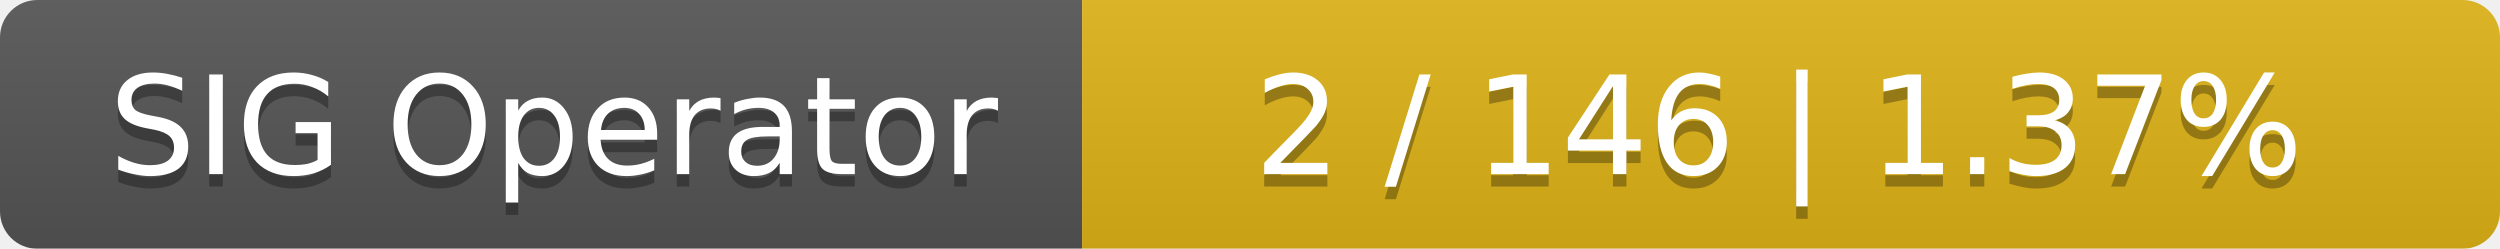
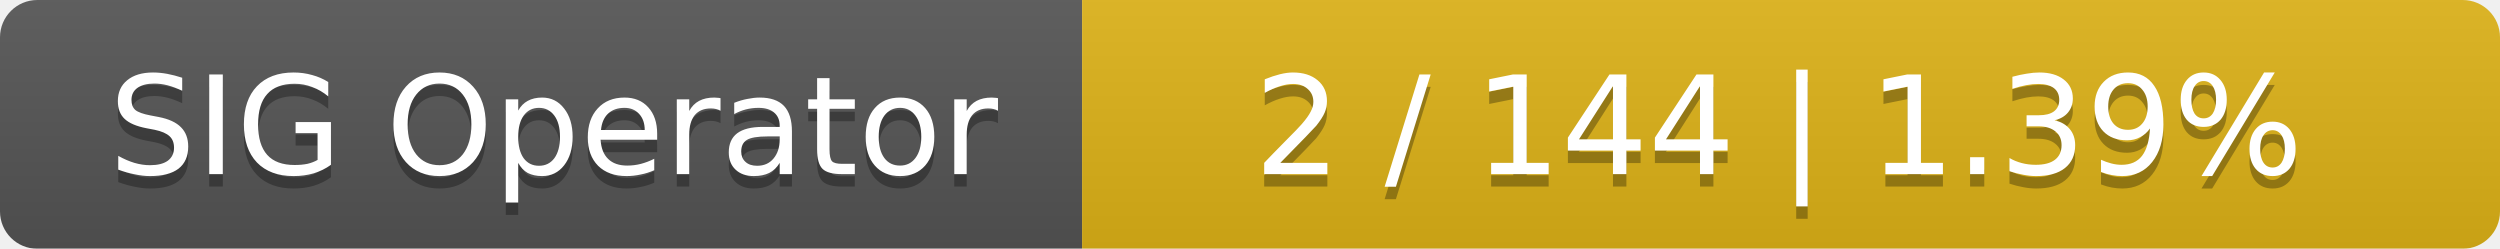
<svg xmlns="http://www.w3.org/2000/svg" width="201" height="20">
  <linearGradient id="smooth" x2="0" y2="100%">
    <stop offset="0" stop-color="#bbb" stop-opacity=".1" />
    <stop offset="1" stop-opacity=".1" />
  </linearGradient>
  <mask id="round">
    <rect width="201" height="20" rx="3" fill="#fff" />
  </mask>
  <g mask="url(#round)">
    <rect width="87" height="20" fill="#555" />
    <rect x="87" width="114" height="20" fill="#dfb317" />
    <rect width="201" height="20" fill="url(#smooth)" />
  </g>
  <g fill="#fff" text-anchor="middle" font-family="DejaVu Sans,Verdana,Geneva,sans-serif" font-size="11">
    <text x="44.5" y="15" fill="#010101" fill-opacity=".3">SIG Operator</text>
    <text x="44.5" y="14">SIG Operator</text>
-     <text x="143" y="15" fill="#010101" fill-opacity=".3">2 / 146    |    1.37%</text>
-     <text x="143" y="14">2 / 146    |    1.37%</text>
+     <text x="143" y="15" fill="#010101" fill-opacity=".3">2 / 144    |    1.39%</text>
+     <text x="143" y="14">2 / 144    |    1.39%</text>
  </g>
</svg>
